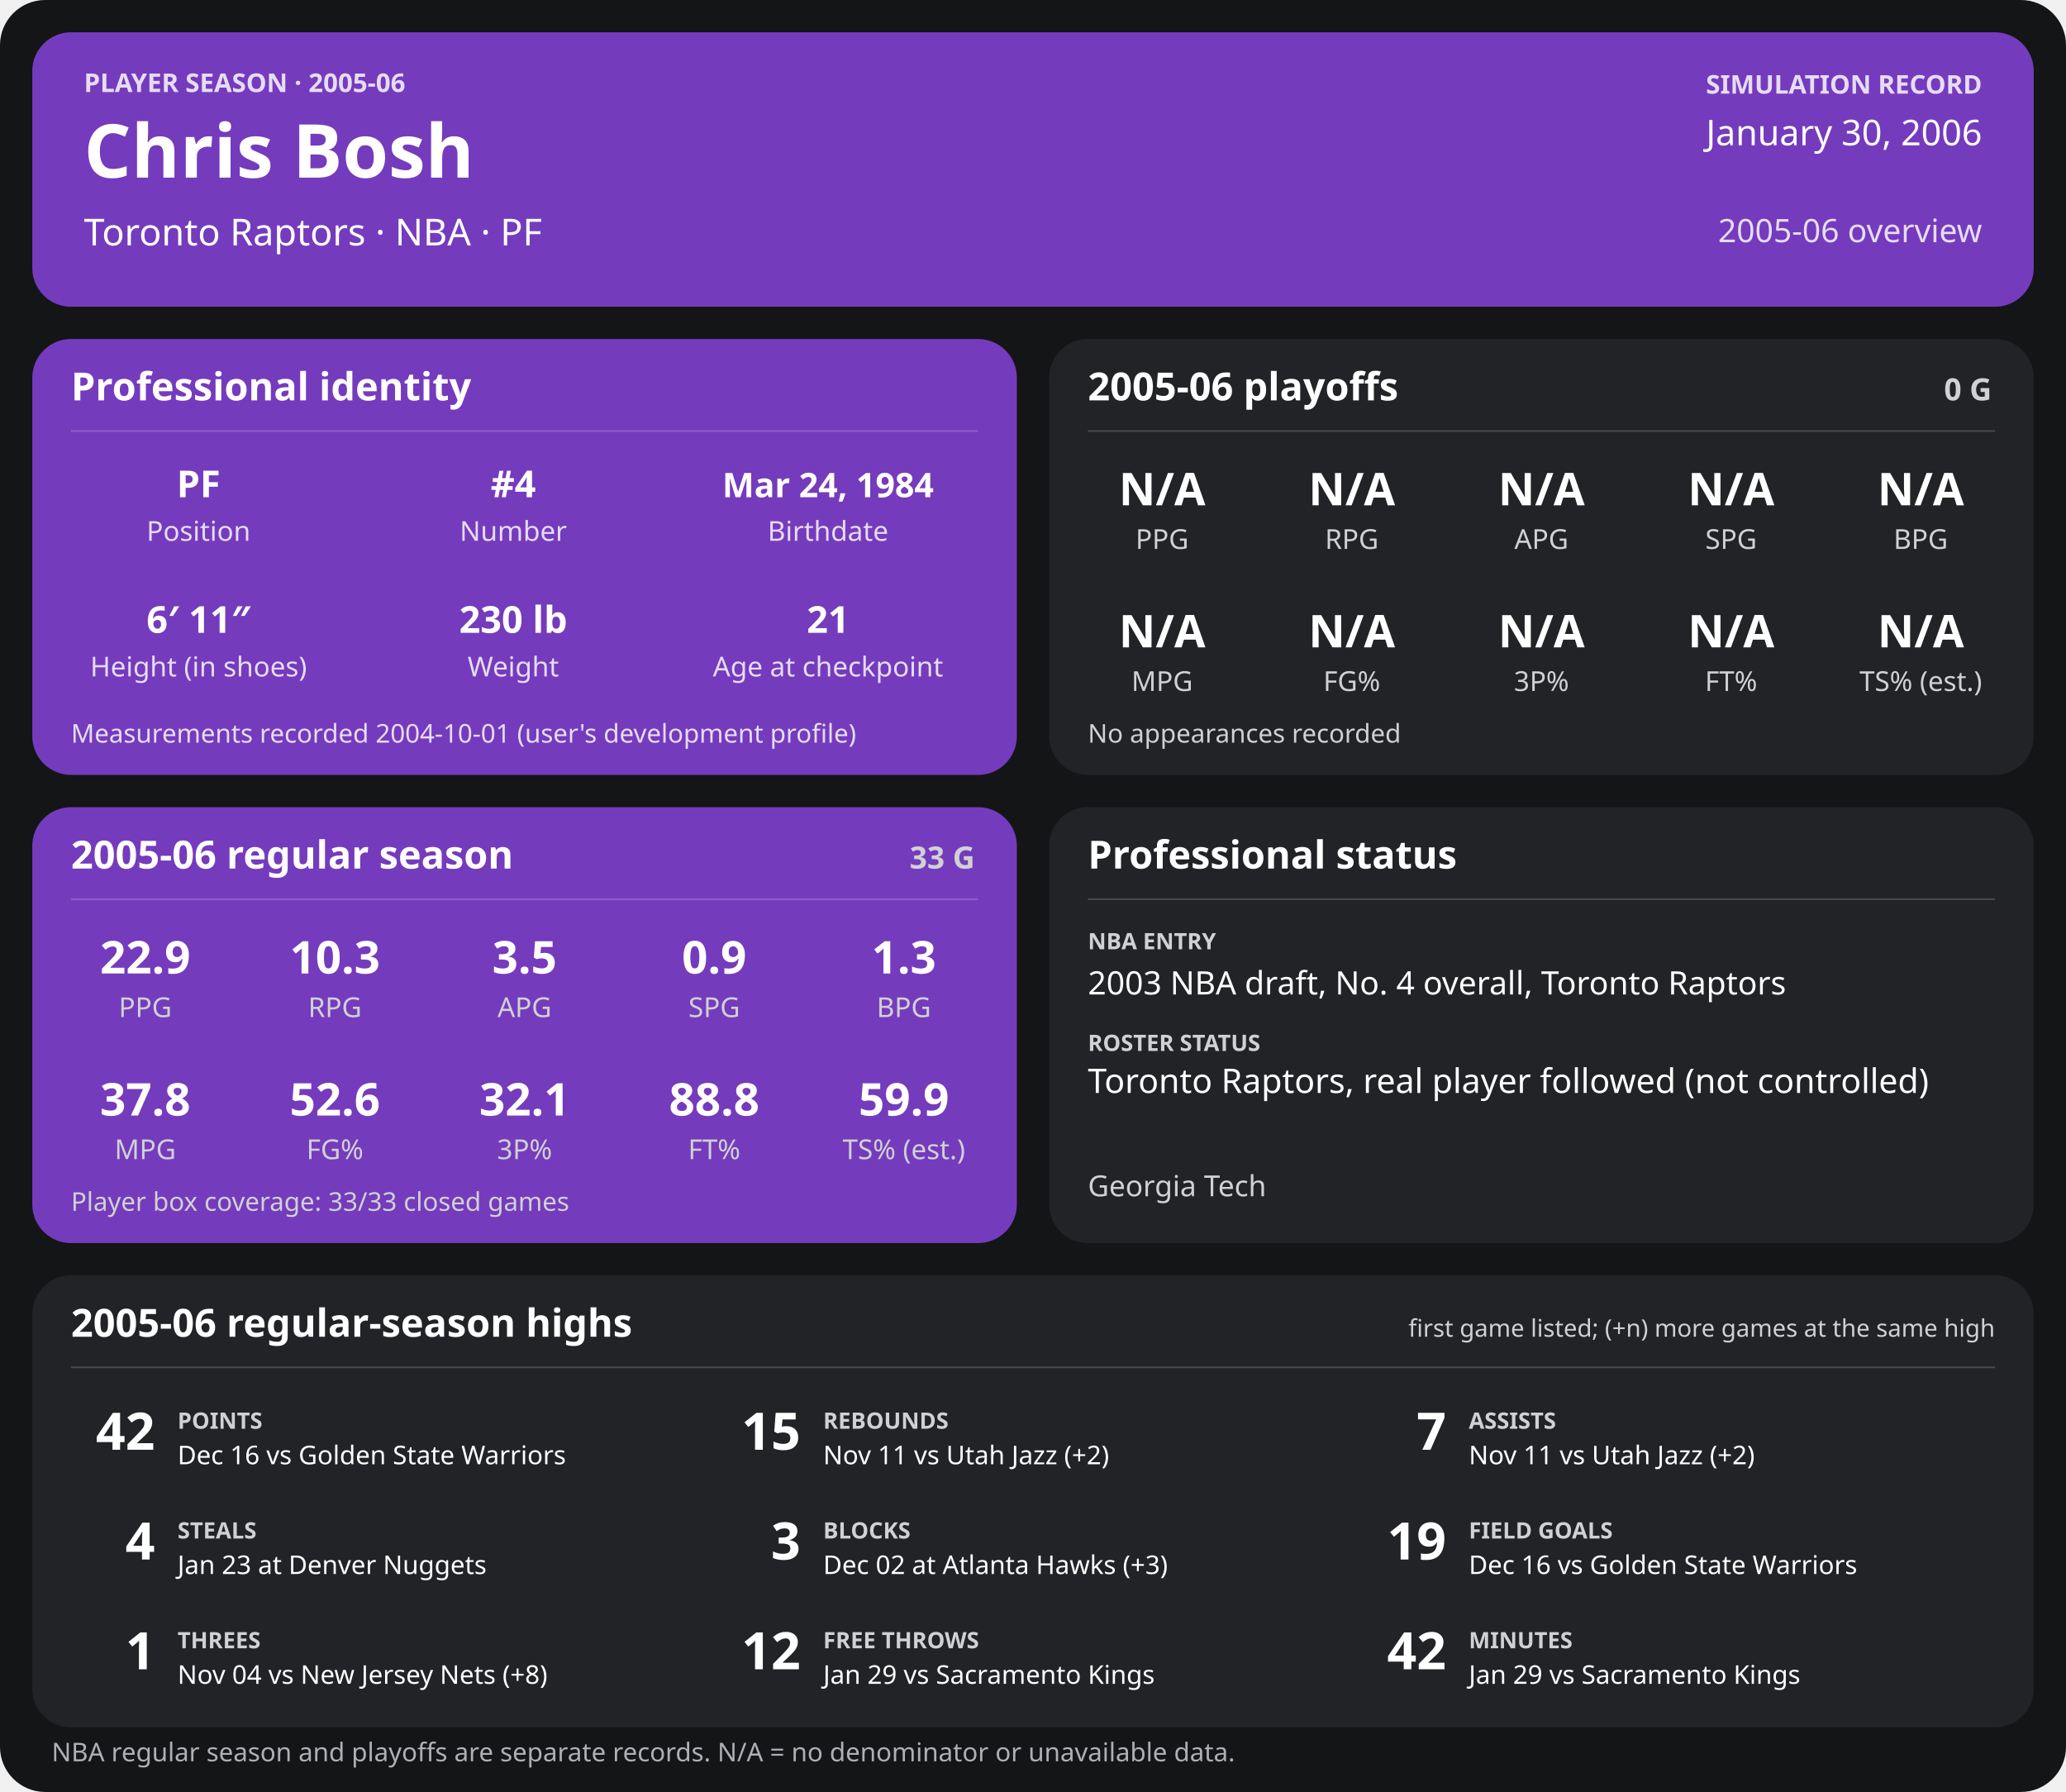
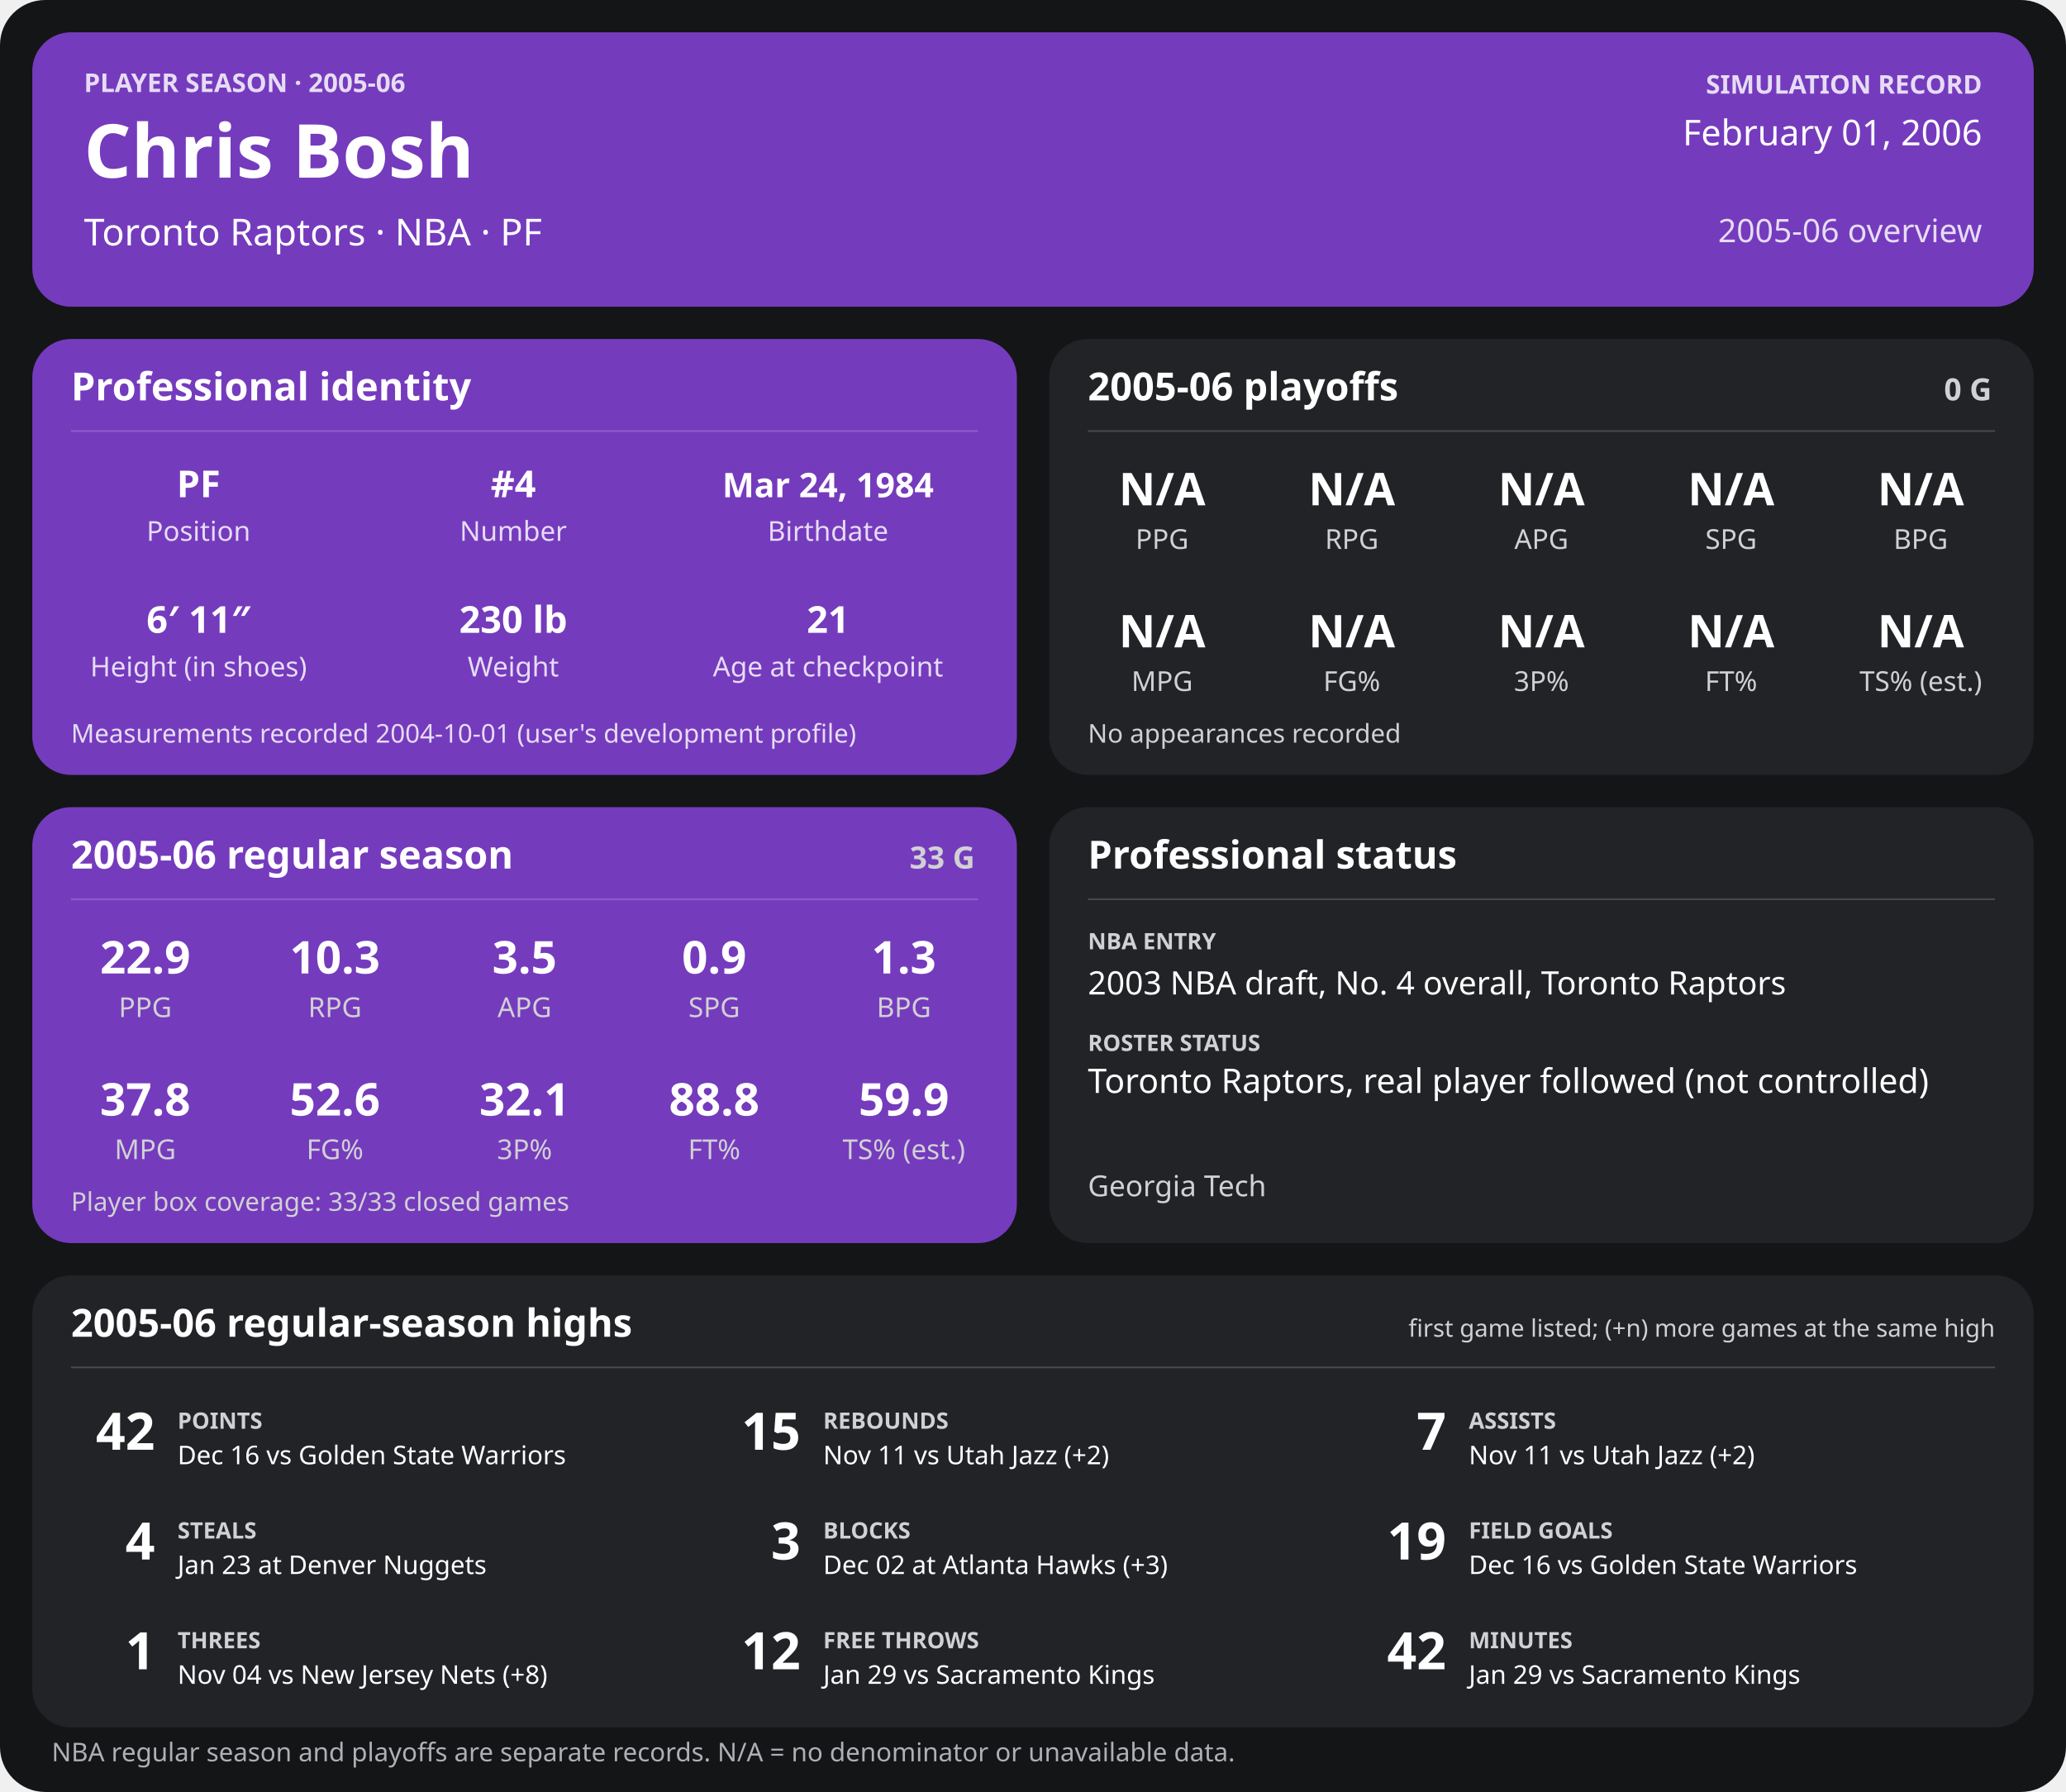
<svg xmlns="http://www.w3.org/2000/svg" width="1280" height="1110" viewBox="0 0 1280 1110" role="img" aria-labelledby="title desc">
  <rect width="1280" height="1110" rx="28" fill="#141517" />
  <g>
    <rect x="20" y="20" width="1240" height="170" rx="24" fill="#753bbd" />
    <text x="52" y="57" font-family="sans-serif" fill="#e6dcf5" font-size="16" font-weight="700" text-anchor="start">PLAYER SEASON · 2005-06</text>
    <text x="52" y="110" font-family="sans-serif" fill="#ffffff" font-size="46" font-weight="700" text-anchor="start">Chris Bosh</text>
    <text x="52" y="152" font-family="sans-serif" fill="#ffffff" font-size="23" font-weight="400" text-anchor="start">Toronto Raptors  ·  NBA  ·  PF</text>
    <text x="1228" y="58" font-family="sans-serif" fill="#e6dcf5" font-size="16" font-weight="700" text-anchor="end">SIMULATION RECORD</text>
-     <text x="1228" y="90" font-family="sans-serif" fill="#ffffff" font-size="22" font-weight="500" text-anchor="end">January 30, 2006</text>
+     <text x="1228" y="90" font-family="sans-serif" fill="#ffffff" font-size="22" font-weight="500" text-anchor="end">February 01, 2006</text>
    <text x="1228" y="150" font-family="sans-serif" fill="#e6dcf5" font-size="20" font-weight="500" text-anchor="end">2005-06 overview</text>
    <rect x="20" y="210" width="610" height="270" rx="24" fill="#753bbd" />
    <text x="44" y="248" font-family="sans-serif" fill="#ffffff" font-size="24" font-weight="700" text-anchor="start">Professional identity</text>
    <line x1="44" y1="267" x2="606" y2="267" stroke="#ffffff" stroke-opacity="0.18" />
    <text x="123" y="308" font-family="sans-serif" fill="#ffffff" font-size="23" font-weight="600" text-anchor="middle">PF</text>
    <text x="123" y="335" font-family="sans-serif" fill="#e6dcf5" font-size="17" font-weight="400" text-anchor="middle">Position</text>
    <text x="318" y="308" font-family="sans-serif" fill="#ffffff" font-size="23" font-weight="600" text-anchor="middle">#4</text>
    <text x="318" y="335" font-family="sans-serif" fill="#e6dcf5" font-size="17" font-weight="400" text-anchor="middle">Number</text>
    <text x="513" y="308" font-family="sans-serif" fill="#ffffff" font-size="21" font-weight="600" text-anchor="middle">Mar 24, 1984</text>
    <text x="513" y="335" font-family="sans-serif" fill="#e6dcf5" font-size="17" font-weight="400" text-anchor="middle">Birthdate</text>
    <text x="123" y="392" font-family="sans-serif" fill="#ffffff" font-size="23" font-weight="600" text-anchor="middle">6′ 11″</text>
    <text x="123" y="419" font-family="sans-serif" fill="#e6dcf5" font-size="17" font-weight="400" text-anchor="middle">Height (in shoes)</text>
    <text x="318" y="392" font-family="sans-serif" fill="#ffffff" font-size="23" font-weight="600" text-anchor="middle">230 lb</text>
    <text x="318" y="419" font-family="sans-serif" fill="#e6dcf5" font-size="17" font-weight="400" text-anchor="middle">Weight</text>
    <text x="513" y="392" font-family="sans-serif" fill="#ffffff" font-size="23" font-weight="600" text-anchor="middle">21</text>
    <text x="513" y="419" font-family="sans-serif" fill="#e6dcf5" font-size="17" font-weight="400" text-anchor="middle">Age at checkpoint</text>
    <text x="44" y="460" font-family="sans-serif" fill="#e6dcf5" font-size="16" font-weight="400" text-anchor="start">Measurements recorded 2004-10-01 (user's development profile)</text>
    <rect x="650" y="210" width="610" height="270" rx="24" fill="#222326" />
    <text x="674" y="248" font-family="sans-serif" fill="#ffffff" font-size="24" font-weight="700" text-anchor="start">2005-06 playoffs</text>
    <text x="1234" y="248" font-family="sans-serif" fill="#d0d1d4" font-size="19" font-weight="700" text-anchor="end">0 G</text>
    <line x1="674" y1="267" x2="1236" y2="267" stroke="#ffffff" stroke-opacity="0.18" />
    <text x="720.0" y="313" font-family="sans-serif" fill="#ffffff" font-size="28" font-weight="600" text-anchor="middle">N/A</text>
    <text x="720.0" y="340" font-family="sans-serif" fill="#d0d1d4" font-size="17" font-weight="400" text-anchor="middle">PPG</text>
    <text x="837.5" y="313" font-family="sans-serif" fill="#ffffff" font-size="28" font-weight="600" text-anchor="middle">N/A</text>
    <text x="837.5" y="340" font-family="sans-serif" fill="#d0d1d4" font-size="17" font-weight="400" text-anchor="middle">RPG</text>
    <text x="955.0" y="313" font-family="sans-serif" fill="#ffffff" font-size="28" font-weight="600" text-anchor="middle">N/A</text>
    <text x="955.0" y="340" font-family="sans-serif" fill="#d0d1d4" font-size="17" font-weight="400" text-anchor="middle">APG</text>
    <text x="1072.5" y="313" font-family="sans-serif" fill="#ffffff" font-size="28" font-weight="600" text-anchor="middle">N/A</text>
    <text x="1072.5" y="340" font-family="sans-serif" fill="#d0d1d4" font-size="17" font-weight="400" text-anchor="middle">SPG</text>
    <text x="1190.0" y="313" font-family="sans-serif" fill="#ffffff" font-size="28" font-weight="600" text-anchor="middle">N/A</text>
    <text x="1190.0" y="340" font-family="sans-serif" fill="#d0d1d4" font-size="17" font-weight="400" text-anchor="middle">BPG</text>
    <text x="720.0" y="401" font-family="sans-serif" fill="#ffffff" font-size="28" font-weight="600" text-anchor="middle">N/A</text>
    <text x="720.0" y="428" font-family="sans-serif" fill="#d0d1d4" font-size="17" font-weight="400" text-anchor="middle">MPG</text>
    <text x="837.5" y="401" font-family="sans-serif" fill="#ffffff" font-size="28" font-weight="600" text-anchor="middle">N/A</text>
    <text x="837.5" y="428" font-family="sans-serif" fill="#d0d1d4" font-size="17" font-weight="400" text-anchor="middle">FG%</text>
    <text x="955.0" y="401" font-family="sans-serif" fill="#ffffff" font-size="28" font-weight="600" text-anchor="middle">N/A</text>
    <text x="955.0" y="428" font-family="sans-serif" fill="#d0d1d4" font-size="17" font-weight="400" text-anchor="middle">3P%</text>
    <text x="1072.5" y="401" font-family="sans-serif" fill="#ffffff" font-size="28" font-weight="600" text-anchor="middle">N/A</text>
    <text x="1072.5" y="428" font-family="sans-serif" fill="#d0d1d4" font-size="17" font-weight="400" text-anchor="middle">FT%</text>
    <text x="1190.0" y="401" font-family="sans-serif" fill="#ffffff" font-size="28" font-weight="600" text-anchor="middle">N/A</text>
    <text x="1190.0" y="428" font-family="sans-serif" fill="#d0d1d4" font-size="17" font-weight="400" text-anchor="middle">TS% (est.)</text>
    <text x="674" y="460" font-family="sans-serif" fill="#d0d1d4" font-size="16" font-weight="400" text-anchor="start">No appearances recorded</text>
    <rect x="20" y="500" width="610" height="270" rx="24" fill="#753bbd" />
    <text x="44" y="538" font-family="sans-serif" fill="#ffffff" font-size="24" font-weight="700" text-anchor="start">2005-06 regular season</text>
    <text x="604" y="538" font-family="sans-serif" fill="#d0d1d4" font-size="19" font-weight="700" text-anchor="end">33 G</text>
    <line x1="44" y1="557" x2="606" y2="557" stroke="#ffffff" stroke-opacity="0.18" />
    <text x="90.0" y="603" font-family="sans-serif" fill="#ffffff" font-size="28" font-weight="600" text-anchor="middle">22.9</text>
    <text x="90.0" y="630" font-family="sans-serif" fill="#d0d1d4" font-size="17" font-weight="400" text-anchor="middle">PPG</text>
    <text x="207.5" y="603" font-family="sans-serif" fill="#ffffff" font-size="28" font-weight="600" text-anchor="middle">10.3</text>
    <text x="207.5" y="630" font-family="sans-serif" fill="#d0d1d4" font-size="17" font-weight="400" text-anchor="middle">RPG</text>
    <text x="325.0" y="603" font-family="sans-serif" fill="#ffffff" font-size="28" font-weight="600" text-anchor="middle">3.5</text>
    <text x="325.0" y="630" font-family="sans-serif" fill="#d0d1d4" font-size="17" font-weight="400" text-anchor="middle">APG</text>
    <text x="442.5" y="603" font-family="sans-serif" fill="#ffffff" font-size="28" font-weight="600" text-anchor="middle">0.9</text>
    <text x="442.5" y="630" font-family="sans-serif" fill="#d0d1d4" font-size="17" font-weight="400" text-anchor="middle">SPG</text>
    <text x="560.0" y="603" font-family="sans-serif" fill="#ffffff" font-size="28" font-weight="600" text-anchor="middle">1.3</text>
    <text x="560.0" y="630" font-family="sans-serif" fill="#d0d1d4" font-size="17" font-weight="400" text-anchor="middle">BPG</text>
    <text x="90.0" y="691" font-family="sans-serif" fill="#ffffff" font-size="28" font-weight="600" text-anchor="middle">37.8</text>
    <text x="90.0" y="718" font-family="sans-serif" fill="#d0d1d4" font-size="17" font-weight="400" text-anchor="middle">MPG</text>
    <text x="207.5" y="691" font-family="sans-serif" fill="#ffffff" font-size="28" font-weight="600" text-anchor="middle">52.6</text>
    <text x="207.5" y="718" font-family="sans-serif" fill="#d0d1d4" font-size="17" font-weight="400" text-anchor="middle">FG%</text>
    <text x="325.0" y="691" font-family="sans-serif" fill="#ffffff" font-size="28" font-weight="600" text-anchor="middle">32.1</text>
    <text x="325.0" y="718" font-family="sans-serif" fill="#d0d1d4" font-size="17" font-weight="400" text-anchor="middle">3P%</text>
    <text x="442.5" y="691" font-family="sans-serif" fill="#ffffff" font-size="28" font-weight="600" text-anchor="middle">88.8</text>
    <text x="442.5" y="718" font-family="sans-serif" fill="#d0d1d4" font-size="17" font-weight="400" text-anchor="middle">FT%</text>
    <text x="560.0" y="691" font-family="sans-serif" fill="#ffffff" font-size="28" font-weight="600" text-anchor="middle">59.9</text>
    <text x="560.0" y="718" font-family="sans-serif" fill="#d0d1d4" font-size="17" font-weight="400" text-anchor="middle">TS% (est.)</text>
    <text x="44" y="750" font-family="sans-serif" fill="#d0d1d4" font-size="16" font-weight="400" text-anchor="start">Player box coverage: 33/33 closed games</text>
    <rect x="650" y="500" width="610" height="270" rx="24" fill="#222326" />
    <text x="674" y="538" font-family="sans-serif" fill="#ffffff" font-size="24" font-weight="700" text-anchor="start">Professional status</text>
    <line x1="674" y1="557" x2="1236" y2="557" stroke="#ffffff" stroke-opacity="0.18" />
    <text x="674" y="588" font-family="sans-serif" fill="#d0d1d4" font-size="14" font-weight="700" text-anchor="start">NBA ENTRY</text>
    <text x="674" y="616" font-family="sans-serif" fill="#ffffff" font-size="20" font-weight="500" text-anchor="start">2003 NBA draft, No. 4 overall, Toronto Raptors</text>
    <text x="674" y="651" font-family="sans-serif" fill="#d0d1d4" font-size="14" font-weight="700" text-anchor="start">ROSTER STATUS</text>
    <text x="674" y="677" font-family="sans-serif" fill="#ffffff" font-size="21" font-weight="500" text-anchor="start">Toronto Raptors, real player followed (not controlled)</text>
    <text x="674" y="741" font-family="sans-serif" fill="#d0d1d4" font-size="18" font-weight="400" text-anchor="start">Georgia Tech</text>
    <rect x="20" y="790" width="1240" height="280" rx="24" fill="#222326" />
    <text x="44" y="828" font-family="sans-serif" fill="#ffffff" font-size="24" font-weight="700" text-anchor="start">2005-06 regular-season highs</text>
    <text x="1236" y="828" font-family="sans-serif" fill="#d0d1d4" font-size="15" font-weight="400" text-anchor="end">first game listed; (+n) more games at the same high</text>
    <line x1="44" y1="847" x2="1236" y2="847" stroke="#ffffff" stroke-opacity="0.18" />
    <text x="96" y="898" font-family="sans-serif" fill="#ffffff" font-size="32" font-weight="700" text-anchor="end">42</text>
    <text x="110" y="885" font-family="sans-serif" fill="#d0d1d4" font-size="14" font-weight="700" text-anchor="start">POINTS</text>
    <text x="110" y="907" font-family="sans-serif" fill="#ffffff" font-size="16" font-weight="400" text-anchor="start">Dec 16 vs Golden State Warriors</text>
    <text x="496" y="898" font-family="sans-serif" fill="#ffffff" font-size="32" font-weight="700" text-anchor="end">15</text>
    <text x="510" y="885" font-family="sans-serif" fill="#d0d1d4" font-size="14" font-weight="700" text-anchor="start">REBOUNDS</text>
    <text x="510" y="907" font-family="sans-serif" fill="#ffffff" font-size="16" font-weight="400" text-anchor="start">Nov 11 vs Utah Jazz (+2)</text>
    <text x="896" y="898" font-family="sans-serif" fill="#ffffff" font-size="32" font-weight="700" text-anchor="end">7</text>
    <text x="910" y="885" font-family="sans-serif" fill="#d0d1d4" font-size="14" font-weight="700" text-anchor="start">ASSISTS</text>
    <text x="910" y="907" font-family="sans-serif" fill="#ffffff" font-size="16" font-weight="400" text-anchor="start">Nov 11 vs Utah Jazz (+2)</text>
    <text x="96" y="966" font-family="sans-serif" fill="#ffffff" font-size="32" font-weight="700" text-anchor="end">4</text>
    <text x="110" y="953" font-family="sans-serif" fill="#d0d1d4" font-size="14" font-weight="700" text-anchor="start">STEALS</text>
    <text x="110" y="975" font-family="sans-serif" fill="#ffffff" font-size="16" font-weight="400" text-anchor="start">Jan 23 at Denver Nuggets</text>
    <text x="496" y="966" font-family="sans-serif" fill="#ffffff" font-size="32" font-weight="700" text-anchor="end">3</text>
    <text x="510" y="953" font-family="sans-serif" fill="#d0d1d4" font-size="14" font-weight="700" text-anchor="start">BLOCKS</text>
    <text x="510" y="975" font-family="sans-serif" fill="#ffffff" font-size="16" font-weight="400" text-anchor="start">Dec 02 at Atlanta Hawks (+3)</text>
    <text x="896" y="966" font-family="sans-serif" fill="#ffffff" font-size="32" font-weight="700" text-anchor="end">19</text>
    <text x="910" y="953" font-family="sans-serif" fill="#d0d1d4" font-size="14" font-weight="700" text-anchor="start">FIELD GOALS</text>
    <text x="910" y="975" font-family="sans-serif" fill="#ffffff" font-size="16" font-weight="400" text-anchor="start">Dec 16 vs Golden State Warriors</text>
    <text x="96" y="1034" font-family="sans-serif" fill="#ffffff" font-size="32" font-weight="700" text-anchor="end">1</text>
    <text x="110" y="1021" font-family="sans-serif" fill="#d0d1d4" font-size="14" font-weight="700" text-anchor="start">THREES</text>
    <text x="110" y="1043" font-family="sans-serif" fill="#ffffff" font-size="16" font-weight="400" text-anchor="start">Nov 04 vs New Jersey Nets (+8)</text>
    <text x="496" y="1034" font-family="sans-serif" fill="#ffffff" font-size="32" font-weight="700" text-anchor="end">12</text>
    <text x="510" y="1021" font-family="sans-serif" fill="#d0d1d4" font-size="14" font-weight="700" text-anchor="start">FREE THROWS</text>
    <text x="510" y="1043" font-family="sans-serif" fill="#ffffff" font-size="16" font-weight="400" text-anchor="start">Jan 29 vs Sacramento Kings</text>
    <text x="896" y="1034" font-family="sans-serif" fill="#ffffff" font-size="32" font-weight="700" text-anchor="end">42</text>
    <text x="910" y="1021" font-family="sans-serif" fill="#d0d1d4" font-size="14" font-weight="700" text-anchor="start">MINUTES</text>
    <text x="910" y="1043" font-family="sans-serif" fill="#ffffff" font-size="16" font-weight="400" text-anchor="start">Jan 29 vs Sacramento Kings</text>
    <text x="32" y="1091" font-family="sans-serif" fill="#aeb0b5" font-size="16" font-weight="400" text-anchor="start">NBA regular season and playoffs are separate records. N/A = no denominator or unavailable data.</text>
  </g>
</svg>
